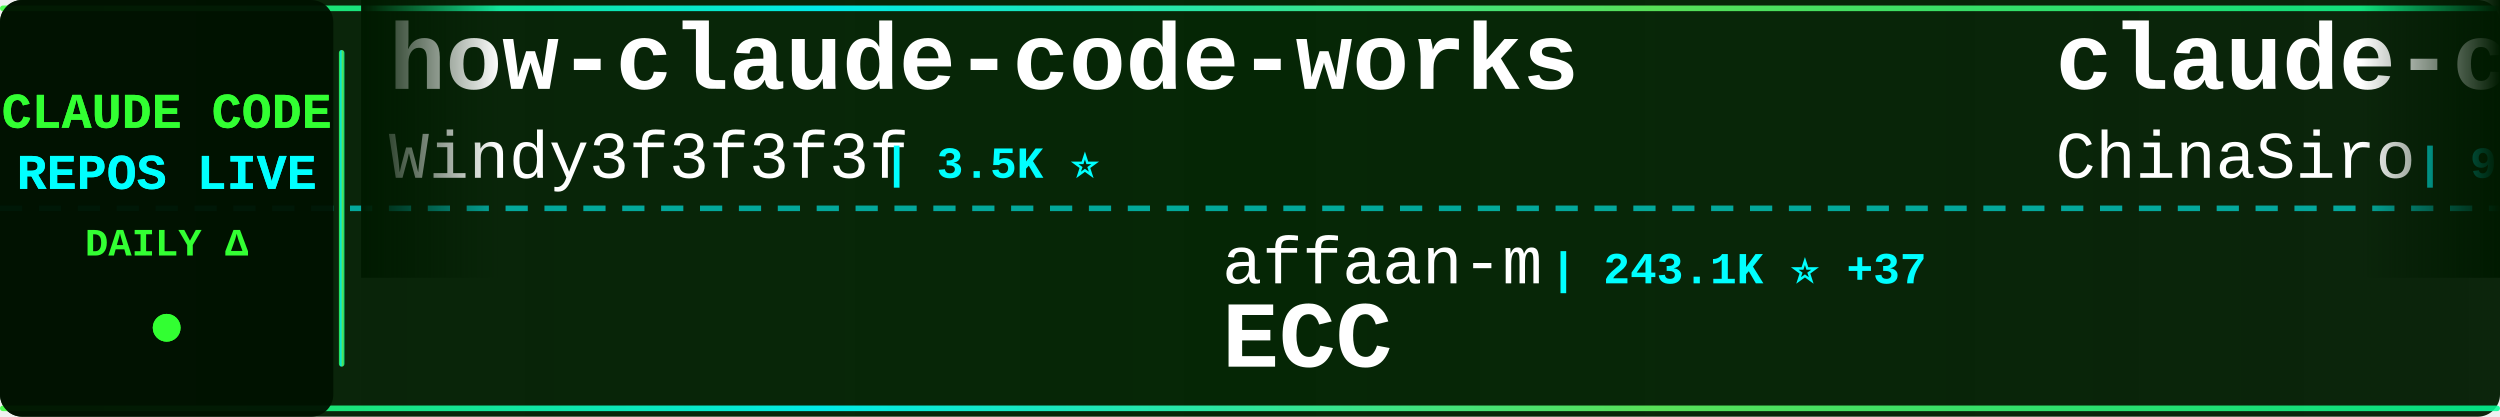
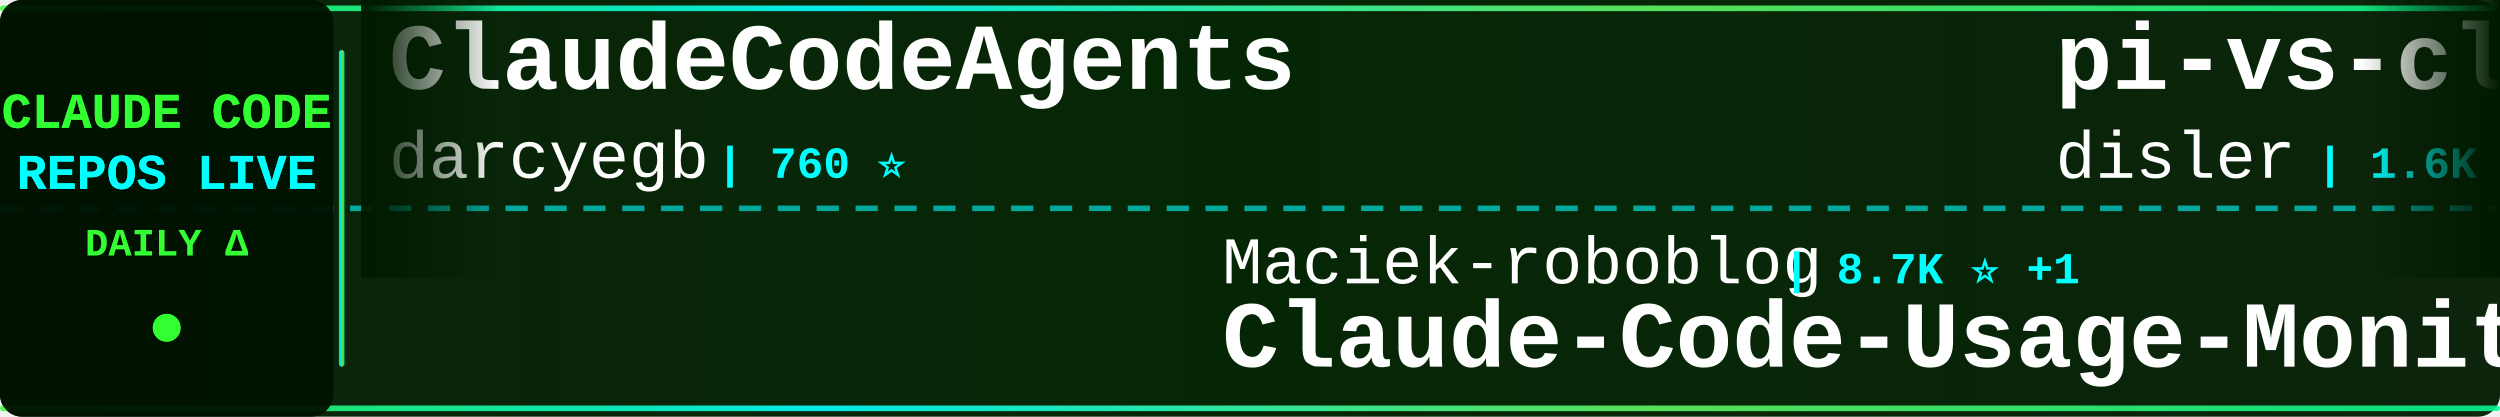
<svg xmlns="http://www.w3.org/2000/svg" width="900" height="150">
  <defs>
    <linearGradient id="tickerBg" x1="0%" y1="0%" x2="100%" y2="0%">
      <stop offset="0%" style="stop-color:#001a00;stop-opacity:0.95" />
      <stop offset="50%" style="stop-color:#002200;stop-opacity:0.98" />
      <stop offset="100%" style="stop-color:#001a00;stop-opacity:0.95" />
    </linearGradient>
    <linearGradient id="borderGrad" x1="0%" y1="0%" x2="100%" y2="0%">
      <stop offset="0%" style="stop-color:#33ff33;stop-opacity:0.85">
        <animate attributeName="stop-opacity" values="0.85;1;0.85" dur="2s" repeatCount="indefinite" />
      </stop>
      <stop offset="33%" style="stop-color:#00ffff;stop-opacity:0.9">
        <animate attributeName="stop-opacity" values="0.9;1;0.9" dur="2.2s" repeatCount="indefinite" />
      </stop>
      <stop offset="66%" style="stop-color:#66ff66;stop-opacity:0.85">
        <animate attributeName="stop-opacity" values="0.85;1;0.85" dur="1.8s" repeatCount="indefinite" />
      </stop>
      <stop offset="100%" style="stop-color:#00ff99;stop-opacity:0.85">
        <animate attributeName="stop-opacity" values="0.85;1;0.85" dur="2s" repeatCount="indefinite" />
      </stop>
    </linearGradient>
    <filter id="textGlow">
      <feGaussianBlur stdDeviation="0.1" result="coloredBlur" />
      <feMerge>
        <feMergeNode in="coloredBlur" />
        <feMergeNode in="SourceGraphic" />
      </feMerge>
    </filter>
    <filter id="metricGlow">
      <feGaussianBlur stdDeviation="0.2" result="coloredBlur" />
      <feMerge>
        <feMergeNode in="coloredBlur" />
        <feMergeNode in="SourceGraphic" />
      </feMerge>
    </filter>
    <linearGradient id="leftFade" x1="0%" y1="0%" x2="100%" y2="0%">
      <stop offset="0%" style="stop-color:#001a00;stop-opacity:1" />
      <stop offset="100%" style="stop-color:#001a00;stop-opacity:0" />
    </linearGradient>
    <linearGradient id="rightFade" x1="0%" y1="0%" x2="100%" y2="0%">
      <stop offset="0%" style="stop-color:#001a00;stop-opacity:0" />
      <stop offset="100%" style="stop-color:#001a00;stop-opacity:1" />
    </linearGradient>
  </defs>
  <rect width="900" height="150" fill="url(#tickerBg)" rx="8" />
  <rect x="0" y="2" width="900" height="2" fill="url(#borderGrad)" rx="1" />
  <rect x="0" y="146" width="900" height="2" fill="url(#borderGrad)" rx="1" />
  <line x1="0" y1="75" x2="900" y2="75" stroke="#00ffff" stroke-width="2" stroke-dasharray="8 6" opacity="0.6" />
  <rect x="0" y="0" width="120" height="150" fill="#001100" opacity="0.95" rx="8" />
  <text x="60" y="46" font-family="'Courier New', monospace" font-size="18" font-weight="bold" fill="#33ff33" text-anchor="middle" filter="url(#textGlow)">
    CLAUDE CODE
  </text>
  <text x="60" y="68" font-family="'Courier New', monospace" font-size="18" font-weight="bold" fill="#00ffff" text-anchor="middle" filter="url(#textGlow)">
    REPOS LIVE
  </text>
  <text x="60" y="92" font-family="'Courier New', monospace" font-size="14" font-weight="bold" fill="#33ff33" text-anchor="middle">
    DAILY Δ
  </text>
  <circle cx="60" cy="118" r="5" fill="#33ff33" filter="url(#metricGlow)">
    <animate attributeName="r" values="4;6;4" dur="1.5s" repeatCount="indefinite" />
    <animate attributeName="opacity" values="0.6;1;0.6" dur="1.5s" repeatCount="indefinite" />
  </circle>
  <rect x="122" y="18" width="2" height="114" fill="url(#borderGrad)" rx="1" />
  <clipPath id="tickerClip">
    <rect x="130" y="0" width="770" height="150" />
  </clipPath>
  <g clip-path="url(#tickerClip)">
    <g id="tickerItems">
      <animateTransform attributeName="transform" attributeType="XML" type="translate" from="0 0" to="-3000 0" dur="54s" repeatCount="indefinite" />
      <g transform="translate(0, 0)">
-         <text x="140" y="32" font-family="'Courier New', monospace" font-size="34" font-weight="bold" fill="#ffffff">how-claude-code-works</text>
-         <text x="140" y="64" font-family="'Courier New', monospace" font-size="24" font-weight="normal" fill="#ffffff" opacity="1.0">Windy3f3f3f3f</text>
-         <text x="318" y="64" font-family="'Courier New', monospace" font-size="16" font-weight="bold" fill="#00ffff"> | 3.5K ⭐</text>
+         <text x="140" y="32" font-family="'Courier New', monospace" font-size="34" font-weight="bold" fill="#ffffff">ClaudeCodeAgents</text>
+         <text x="140" y="64" font-family="'Courier New', monospace" font-size="24" font-weight="normal" fill="#ffffff" opacity="1.0">darcyegb</text>
+         <text x="258" y="64" font-family="'Courier New', monospace" font-size="16" font-weight="bold" fill="#00ffff"> | 760 ⭐</text>
      </g>
      <g transform="translate(300, 0)">
-         <text x="140" y="102" font-family="'Courier New', monospace" font-size="24" font-weight="normal" fill="#ffffff" opacity="1.0">affaan-m</text>
-         <text x="258" y="102" font-family="'Courier New', monospace" font-size="16" font-weight="bold" fill="#00ffff"> | 243.1K ⭐ +37</text>
-         <text x="140" y="132" font-family="'Courier New', monospace" font-size="34" font-weight="bold" fill="#ffffff">ECC</text>
+         <text x="140" y="102" font-family="'Courier New', monospace" font-size="24" font-weight="normal" fill="#ffffff" opacity="1.0">Maciek-roboblog</text>
+         <text x="342" y="102" font-family="'Courier New', monospace" font-size="16" font-weight="bold" fill="#00ffff"> | 8.7K ⭐ +1</text>
+         <text x="140" y="132" font-family="'Courier New', monospace" font-size="34" font-weight="bold" fill="#ffffff">Claude-Code-Usage-Monito...</text>
      </g>
      <g transform="translate(600, 0)">
-         <text x="140" y="32" font-family="'Courier New', monospace" font-size="34" font-weight="bold" fill="#ffffff">claude-code-sourcemap</text>
-         <text x="140" y="64" font-family="'Courier New', monospace" font-size="24" font-weight="normal" fill="#ffffff" opacity="1.0">ChinaSiro</text>
-         <text x="270" y="64" font-family="'Courier New', monospace" font-size="16" font-weight="bold" fill="#00ffff"> | 9.6K ⭐ +1</text>
+         <text x="140" y="32" font-family="'Courier New', monospace" font-size="34" font-weight="bold" fill="#ffffff">pi-vs-claude-code</text>
+         <text x="140" y="64" font-family="'Courier New', monospace" font-size="24" font-weight="normal" fill="#ffffff" opacity="1.0">disler</text>
+         <text x="234" y="64" font-family="'Courier New', monospace" font-size="16" font-weight="bold" fill="#00ffff"> | 1.6K ⭐ +1</text>
      </g>
      <g transform="translate(900, 0)">
-         <text x="140" y="102" font-family="'Courier New', monospace" font-size="24" font-weight="normal" fill="#ffffff" opacity="1.0">Yuyz0112</text>
-         <text x="258" y="102" font-family="'Courier New', monospace" font-size="16" font-weight="bold" fill="#00ffff"> | 2.4K ⭐</text>
-         <text x="140" y="132" font-family="'Courier New', monospace" font-size="34" font-weight="bold" fill="#ffffff">claude-code-reverse</text>
+         <text x="140" y="102" font-family="'Courier New', monospace" font-size="24" font-weight="normal" fill="#ffffff" opacity="1.0">repowise-dev</text>
+         <text x="306" y="102" font-family="'Courier New', monospace" font-size="16" font-weight="bold" fill="#00ffff"> | 1.2K ⭐</text>
+         <text x="140" y="132" font-family="'Courier New', monospace" font-size="34" font-weight="bold" fill="#ffffff">claude-code-prompts</text>
      </g>
      <g transform="translate(1200, 0)">
-         <text x="140" y="32" font-family="'Courier New', monospace" font-size="34" font-weight="bold" fill="#ffffff">claude-code-best-practic...</text>
-         <text x="140" y="64" font-family="'Courier New', monospace" font-size="24" font-weight="normal" fill="#ffffff" opacity="1.0">shanraisshan</text>
-         <text x="306" y="64" font-family="'Courier New', monospace" font-size="16" font-weight="bold" fill="#00ffff"> | 65.0K ⭐ +7</text>
+         <text x="140" y="32" font-family="'Courier New', monospace" font-size="34" font-weight="bold" fill="#ffffff">claude-code-tudou</text>
+         <text x="140" y="64" font-family="'Courier New', monospace" font-size="24" font-weight="normal" fill="#ffffff" opacity="1.0">AICoderTudou</text>
+         <text x="306" y="64" font-family="'Courier New', monospace" font-size="16" font-weight="bold" fill="#00ffff"> | 496 ⭐</text>
      </g>
      <g transform="translate(1500, 0)">
-         <text x="140" y="102" font-family="'Courier New', monospace" font-size="24" font-weight="normal" fill="#ffffff" opacity="1.0">KPR111</text>
-         <text x="234" y="102" font-family="'Courier New', monospace" font-size="16" font-weight="bold" fill="#00ffff"> | 18 ⭐</text>
-         <text x="140" y="132" font-family="'Courier New', monospace" font-size="34" font-weight="bold" fill="#ffffff">Claude-Code</text>
+         <text x="140" y="102" font-family="'Courier New', monospace" font-size="24" font-weight="normal" fill="#ffffff" opacity="1.0">lintsinghua</text>
+         <text x="294" y="102" font-family="'Courier New', monospace" font-size="16" font-weight="bold" fill="#00ffff"> | 4.1K ⭐</text>
+         <text x="140" y="132" font-family="'Courier New', monospace" font-size="34" font-weight="bold" fill="#ffffff">claude-code-book</text>
      </g>
      <g transform="translate(1800, 0)">
-         <text x="140" y="32" font-family="'Courier New', monospace" font-size="34" font-weight="bold" fill="#ffffff">claude-code-prompts</text>
-         <text x="140" y="64" font-family="'Courier New', monospace" font-size="24" font-weight="normal" fill="#ffffff" opacity="1.0">repowise-dev</text>
-         <text x="306" y="64" font-family="'Courier New', monospace" font-size="16" font-weight="bold" fill="#00ffff"> | 1.2K ⭐</text>
+         <text x="140" y="32" font-family="'Courier New', monospace" font-size="34" font-weight="bold" fill="#ffffff">claude-code-templates</text>
+         <text x="140" y="64" font-family="'Courier New', monospace" font-size="24" font-weight="normal" fill="#ffffff" opacity="1.0">davila7</text>
+         <text x="246" y="64" font-family="'Courier New', monospace" font-size="16" font-weight="bold" fill="#00ffff"> | 30.4K ⭐ +2</text>
      </g>
      <g transform="translate(2100, 0)">
-         <text x="140" y="102" font-family="'Courier New', monospace" font-size="24" font-weight="normal" fill="#ffffff" opacity="1.0">anthropics</text>
-         <text x="282" y="102" font-family="'Courier New', monospace" font-size="16" font-weight="bold" fill="#00ffff"> | 171.5K ⭐ +25</text>
-         <text x="140" y="132" font-family="'Courier New', monospace" font-size="34" font-weight="bold" fill="#ffffff">skills</text>
+         <text x="140" y="102" font-family="'Courier New', monospace" font-size="24" font-weight="normal" fill="#ffffff" opacity="1.0">Piebald-AI</text>
+         <text x="282" y="102" font-family="'Courier New', monospace" font-size="16" font-weight="bold" fill="#00ffff"> | 12.5K ⭐ +1</text>
+         <text x="140" y="132" font-family="'Courier New', monospace" font-size="34" font-weight="bold" fill="#ffffff">claude-code-system-promp...</text>
      </g>
      <g transform="translate(2400, 0)">
-         <text x="140" y="32" font-family="'Courier New', monospace" font-size="34" font-weight="bold" fill="#ffffff">claude-code-source-build</text>
-         <text x="140" y="64" font-family="'Courier New', monospace" font-size="24" font-weight="normal" fill="#ffffff" opacity="1.0">andrew-kramer-inno</text>
-         <text x="378" y="64" font-family="'Courier New', monospace" font-size="16" font-weight="bold" fill="#00ffff"> | 593 ⭐ -1</text>
+         <text x="140" y="32" font-family="'Courier New', monospace" font-size="34" font-weight="bold" fill="#ffffff">claude-code-workflows</text>
+         <text x="140" y="64" font-family="'Courier New', monospace" font-size="24" font-weight="normal" fill="#ffffff" opacity="1.0">OneRedOak</text>
+         <text x="270" y="64" font-family="'Courier New', monospace" font-size="16" font-weight="bold" fill="#00ffff"> | 3.9K ⭐</text>
      </g>
      <g transform="translate(2700, 0)">
-         <text x="140" y="102" font-family="'Courier New', monospace" font-size="24" font-weight="normal" fill="#ffffff" opacity="1.0">ccplugins</text>
-         <text x="270" y="102" font-family="'Courier New', monospace" font-size="16" font-weight="bold" fill="#00ffff"> | 922 ⭐</text>
-         <text x="140" y="132" font-family="'Courier New', monospace" font-size="34" font-weight="bold" fill="#ffffff">awesome-claude-code-plug...</text>
+         <text x="140" y="102" font-family="'Courier New', monospace" font-size="24" font-weight="normal" fill="#ffffff" opacity="1.0">nicedreamzapp</text>
+         <text x="318" y="102" font-family="'Courier New', monospace" font-size="16" font-weight="bold" fill="#00ffff"> | 3.2K ⭐</text>
+         <text x="140" y="132" font-family="'Courier New', monospace" font-size="34" font-weight="bold" fill="#ffffff">claude-code-local</text>
      </g>
      <g transform="translate(3000, 0)">
-         <text x="140" y="32" font-family="'Courier New', monospace" font-size="34" font-weight="bold" fill="#ffffff">how-claude-code-works</text>
-         <text x="140" y="64" font-family="'Courier New', monospace" font-size="24" font-weight="normal" fill="#ffffff" opacity="1.0">Windy3f3f3f3f</text>
-         <text x="318" y="64" font-family="'Courier New', monospace" font-size="16" font-weight="bold" fill="#00ffff"> | 3.5K ⭐</text>
+         <text x="140" y="32" font-family="'Courier New', monospace" font-size="34" font-weight="bold" fill="#ffffff">ClaudeCodeAgents</text>
+         <text x="140" y="64" font-family="'Courier New', monospace" font-size="24" font-weight="normal" fill="#ffffff" opacity="1.0">darcyegb</text>
+         <text x="258" y="64" font-family="'Courier New', monospace" font-size="16" font-weight="bold" fill="#00ffff"> | 760 ⭐</text>
      </g>
      <g transform="translate(3300, 0)">
-         <text x="140" y="102" font-family="'Courier New', monospace" font-size="24" font-weight="normal" fill="#ffffff" opacity="1.0">affaan-m</text>
-         <text x="258" y="102" font-family="'Courier New', monospace" font-size="16" font-weight="bold" fill="#00ffff"> | 243.1K ⭐ +37</text>
-         <text x="140" y="132" font-family="'Courier New', monospace" font-size="34" font-weight="bold" fill="#ffffff">ECC</text>
+         <text x="140" y="102" font-family="'Courier New', monospace" font-size="24" font-weight="normal" fill="#ffffff" opacity="1.0">Maciek-roboblog</text>
+         <text x="342" y="102" font-family="'Courier New', monospace" font-size="16" font-weight="bold" fill="#00ffff"> | 8.7K ⭐ +1</text>
+         <text x="140" y="132" font-family="'Courier New', monospace" font-size="34" font-weight="bold" fill="#ffffff">Claude-Code-Usage-Monito...</text>
      </g>
      <g transform="translate(3600, 0)">
-         <text x="140" y="32" font-family="'Courier New', monospace" font-size="34" font-weight="bold" fill="#ffffff">claude-code-sourcemap</text>
-         <text x="140" y="64" font-family="'Courier New', monospace" font-size="24" font-weight="normal" fill="#ffffff" opacity="1.0">ChinaSiro</text>
-         <text x="270" y="64" font-family="'Courier New', monospace" font-size="16" font-weight="bold" fill="#00ffff"> | 9.6K ⭐ +1</text>
+         <text x="140" y="32" font-family="'Courier New', monospace" font-size="34" font-weight="bold" fill="#ffffff">pi-vs-claude-code</text>
+         <text x="140" y="64" font-family="'Courier New', monospace" font-size="24" font-weight="normal" fill="#ffffff" opacity="1.0">disler</text>
+         <text x="234" y="64" font-family="'Courier New', monospace" font-size="16" font-weight="bold" fill="#00ffff"> | 1.6K ⭐ +1</text>
      </g>
      <g transform="translate(3900, 0)">
-         <text x="140" y="102" font-family="'Courier New', monospace" font-size="24" font-weight="normal" fill="#ffffff" opacity="1.0">Yuyz0112</text>
-         <text x="258" y="102" font-family="'Courier New', monospace" font-size="16" font-weight="bold" fill="#00ffff"> | 2.4K ⭐</text>
-         <text x="140" y="132" font-family="'Courier New', monospace" font-size="34" font-weight="bold" fill="#ffffff">claude-code-reverse</text>
+         <text x="140" y="102" font-family="'Courier New', monospace" font-size="24" font-weight="normal" fill="#ffffff" opacity="1.0">repowise-dev</text>
+         <text x="306" y="102" font-family="'Courier New', monospace" font-size="16" font-weight="bold" fill="#00ffff"> | 1.2K ⭐</text>
+         <text x="140" y="132" font-family="'Courier New', monospace" font-size="34" font-weight="bold" fill="#ffffff">claude-code-prompts</text>
      </g>
    </g>
  </g>
  <rect x="130" y="0" width="50" height="100" fill="url(#leftFade)" />
  <rect x="850" y="0" width="50" height="100" fill="url(#rightFade)" />
</svg>
